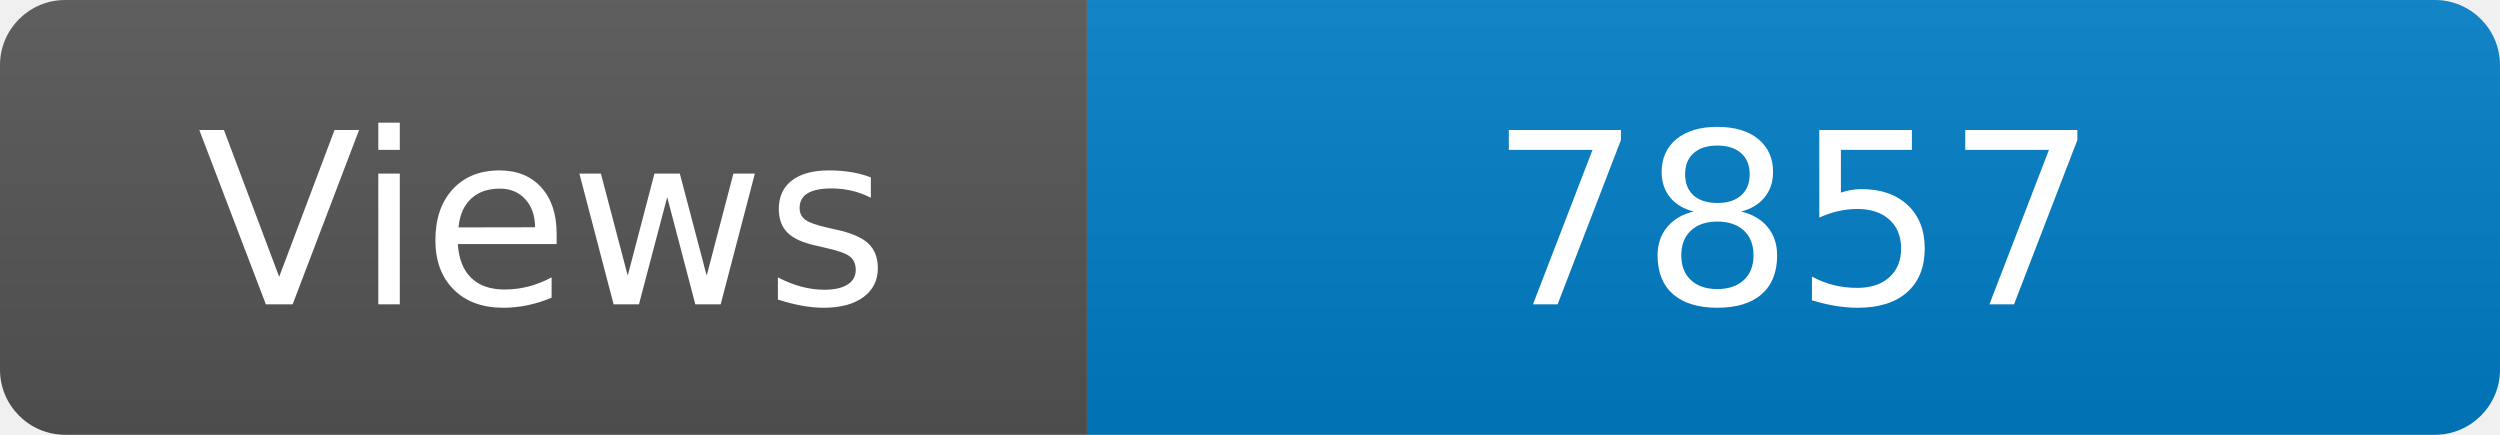
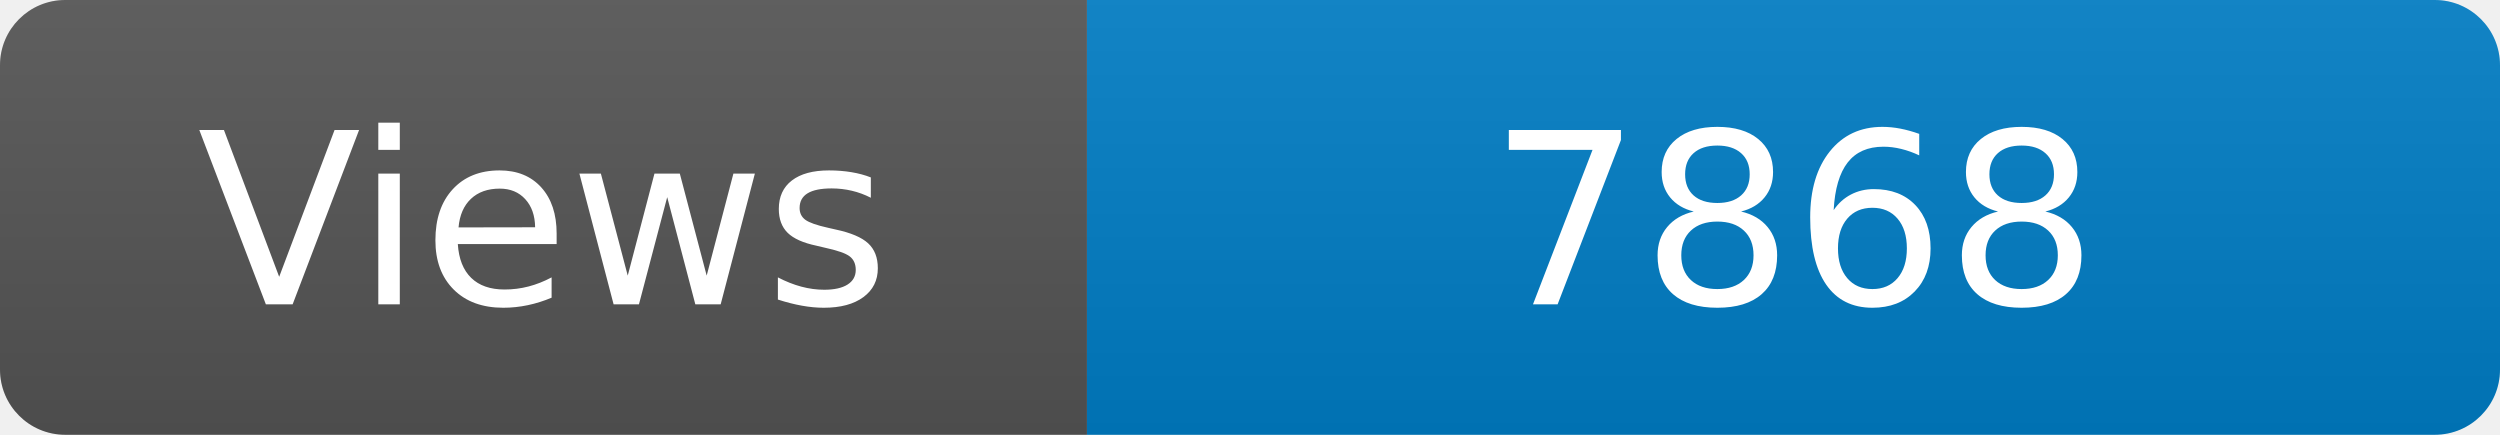
<svg xmlns="http://www.w3.org/2000/svg" width="115" height="20" role="img" aria-label="Maintained?: yes">
  <linearGradient id="s" x2="0" y2="100%">
    <stop offset="0" stop-color="#bbb" stop-opacity=".1" />
    <stop offset="1" stop-opacity=".1" />
  </linearGradient>
  <clipPath id="r">
    <rect width="115" height="20" rx="3" fill="#fff" />
  </clipPath>
  <g clip-path="url(#r)">
    <rect width="50" height="20" fill="#555" />
    <rect x="50" width="160" height="20" fill="#007ec6" />
    <rect width="115" height="20" fill="url(#s)" />
  </g>
  <g fill="#fff" text-anchor="middle" font-family="Verdana,Geneva,DejaVu Sans,sans-serif" font-size="110">
    <text x="250" y="140" transform="scale(.1)" fill="#fff">Views</text>
-     <text x="825" y="140" transform="scale(.1)" fill="#fff">7857</text>
+     <text x="825" y="140" transform="scale(.1)" fill="#fff">7868</text>
  </g>
</svg>
